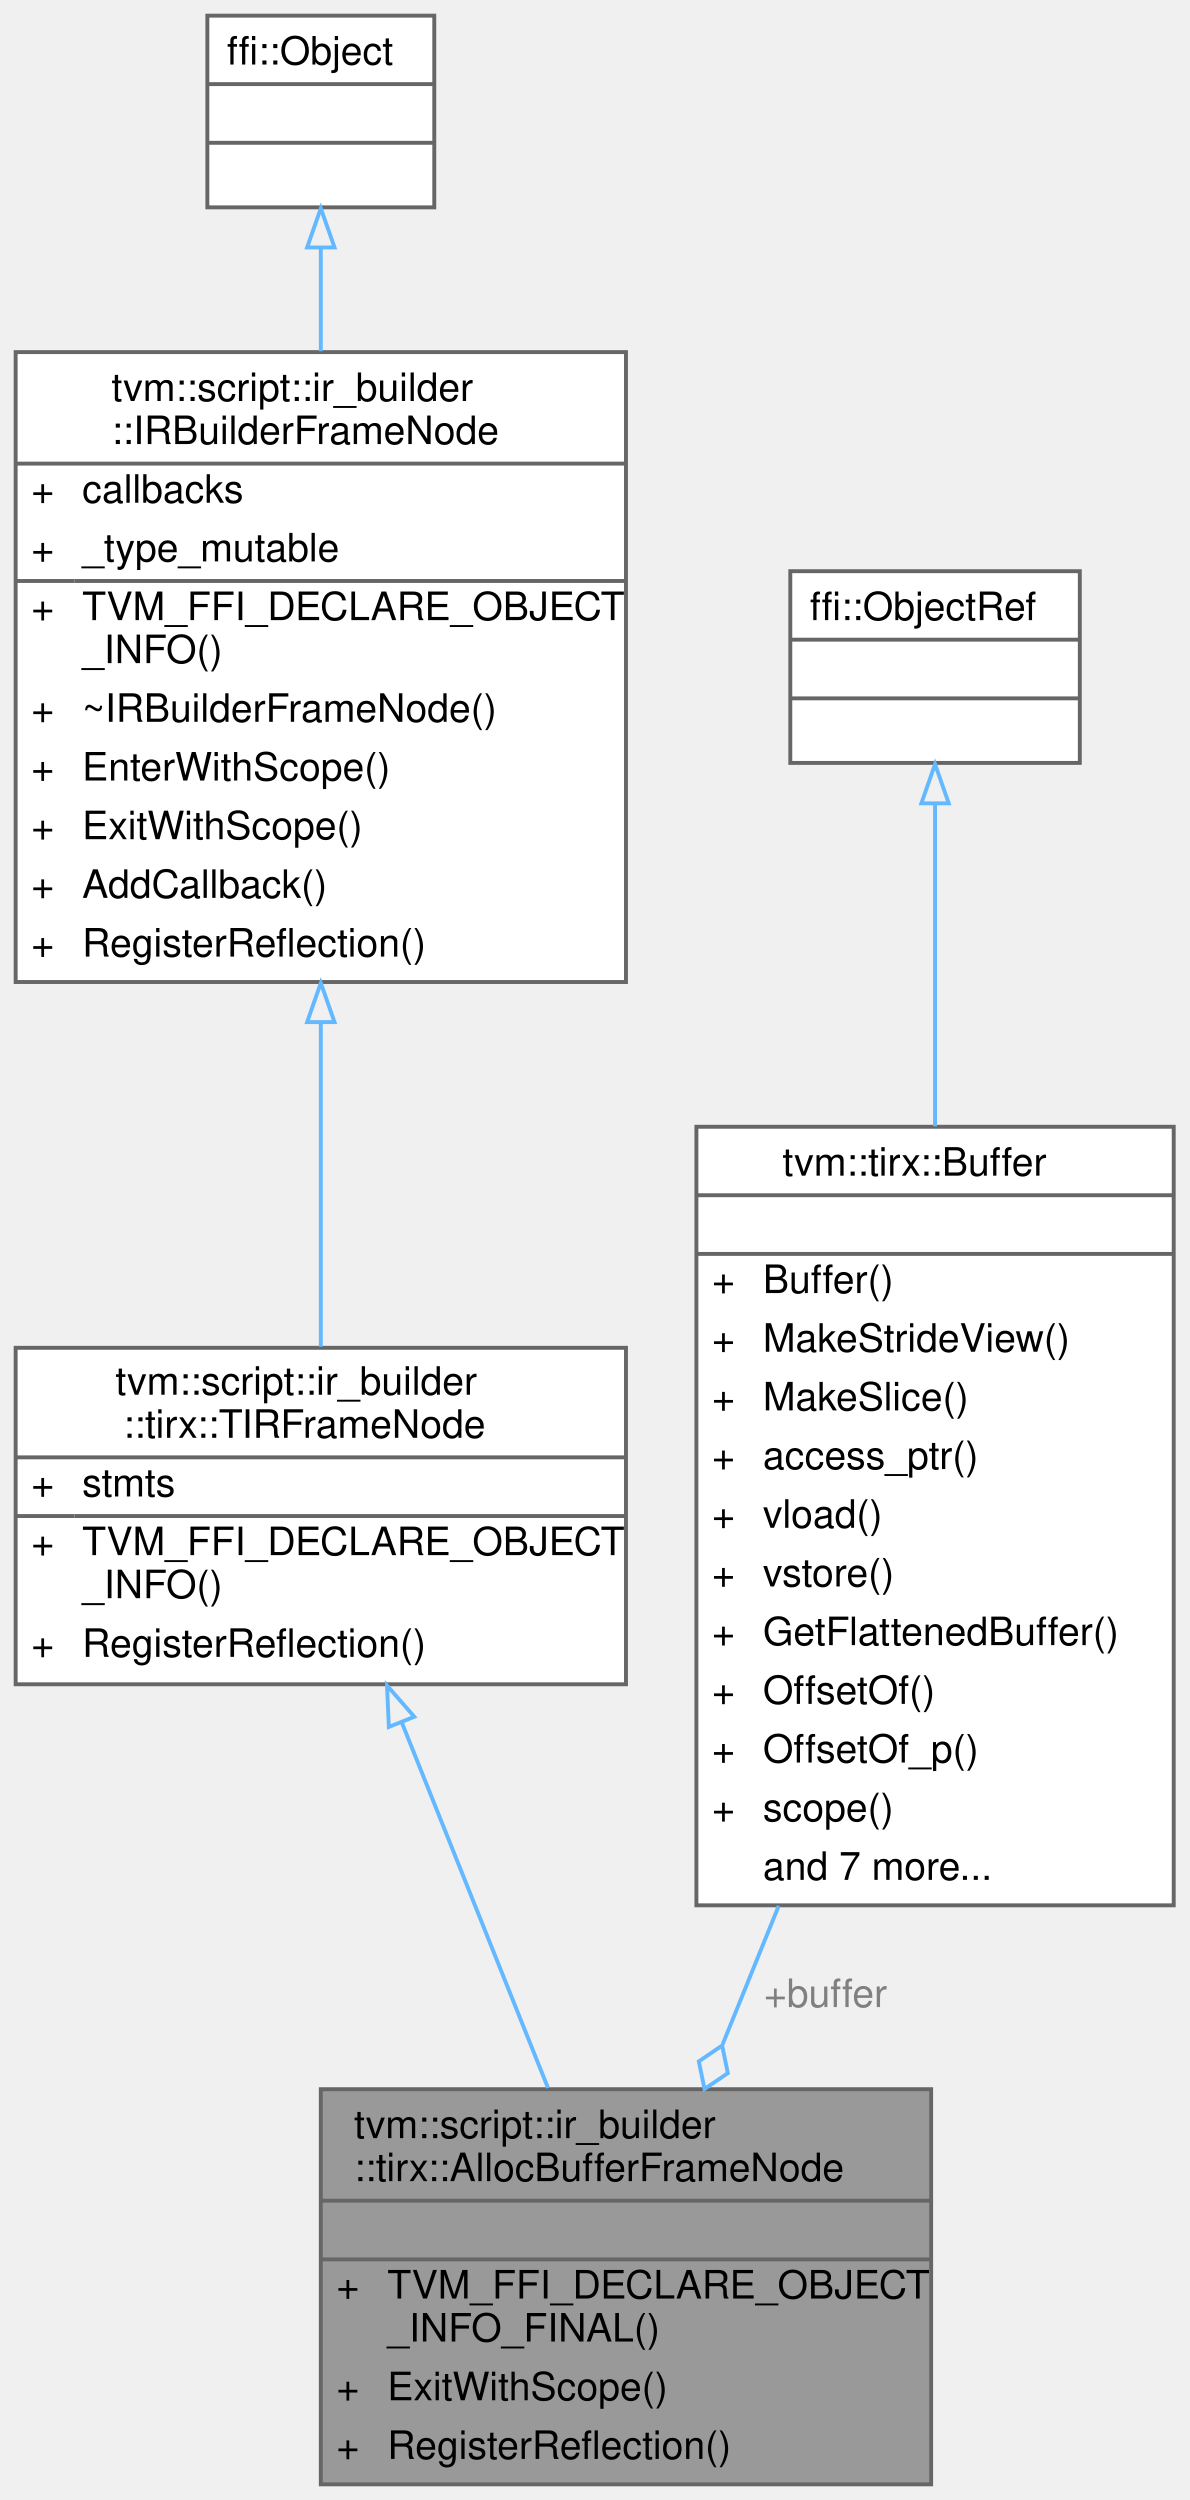
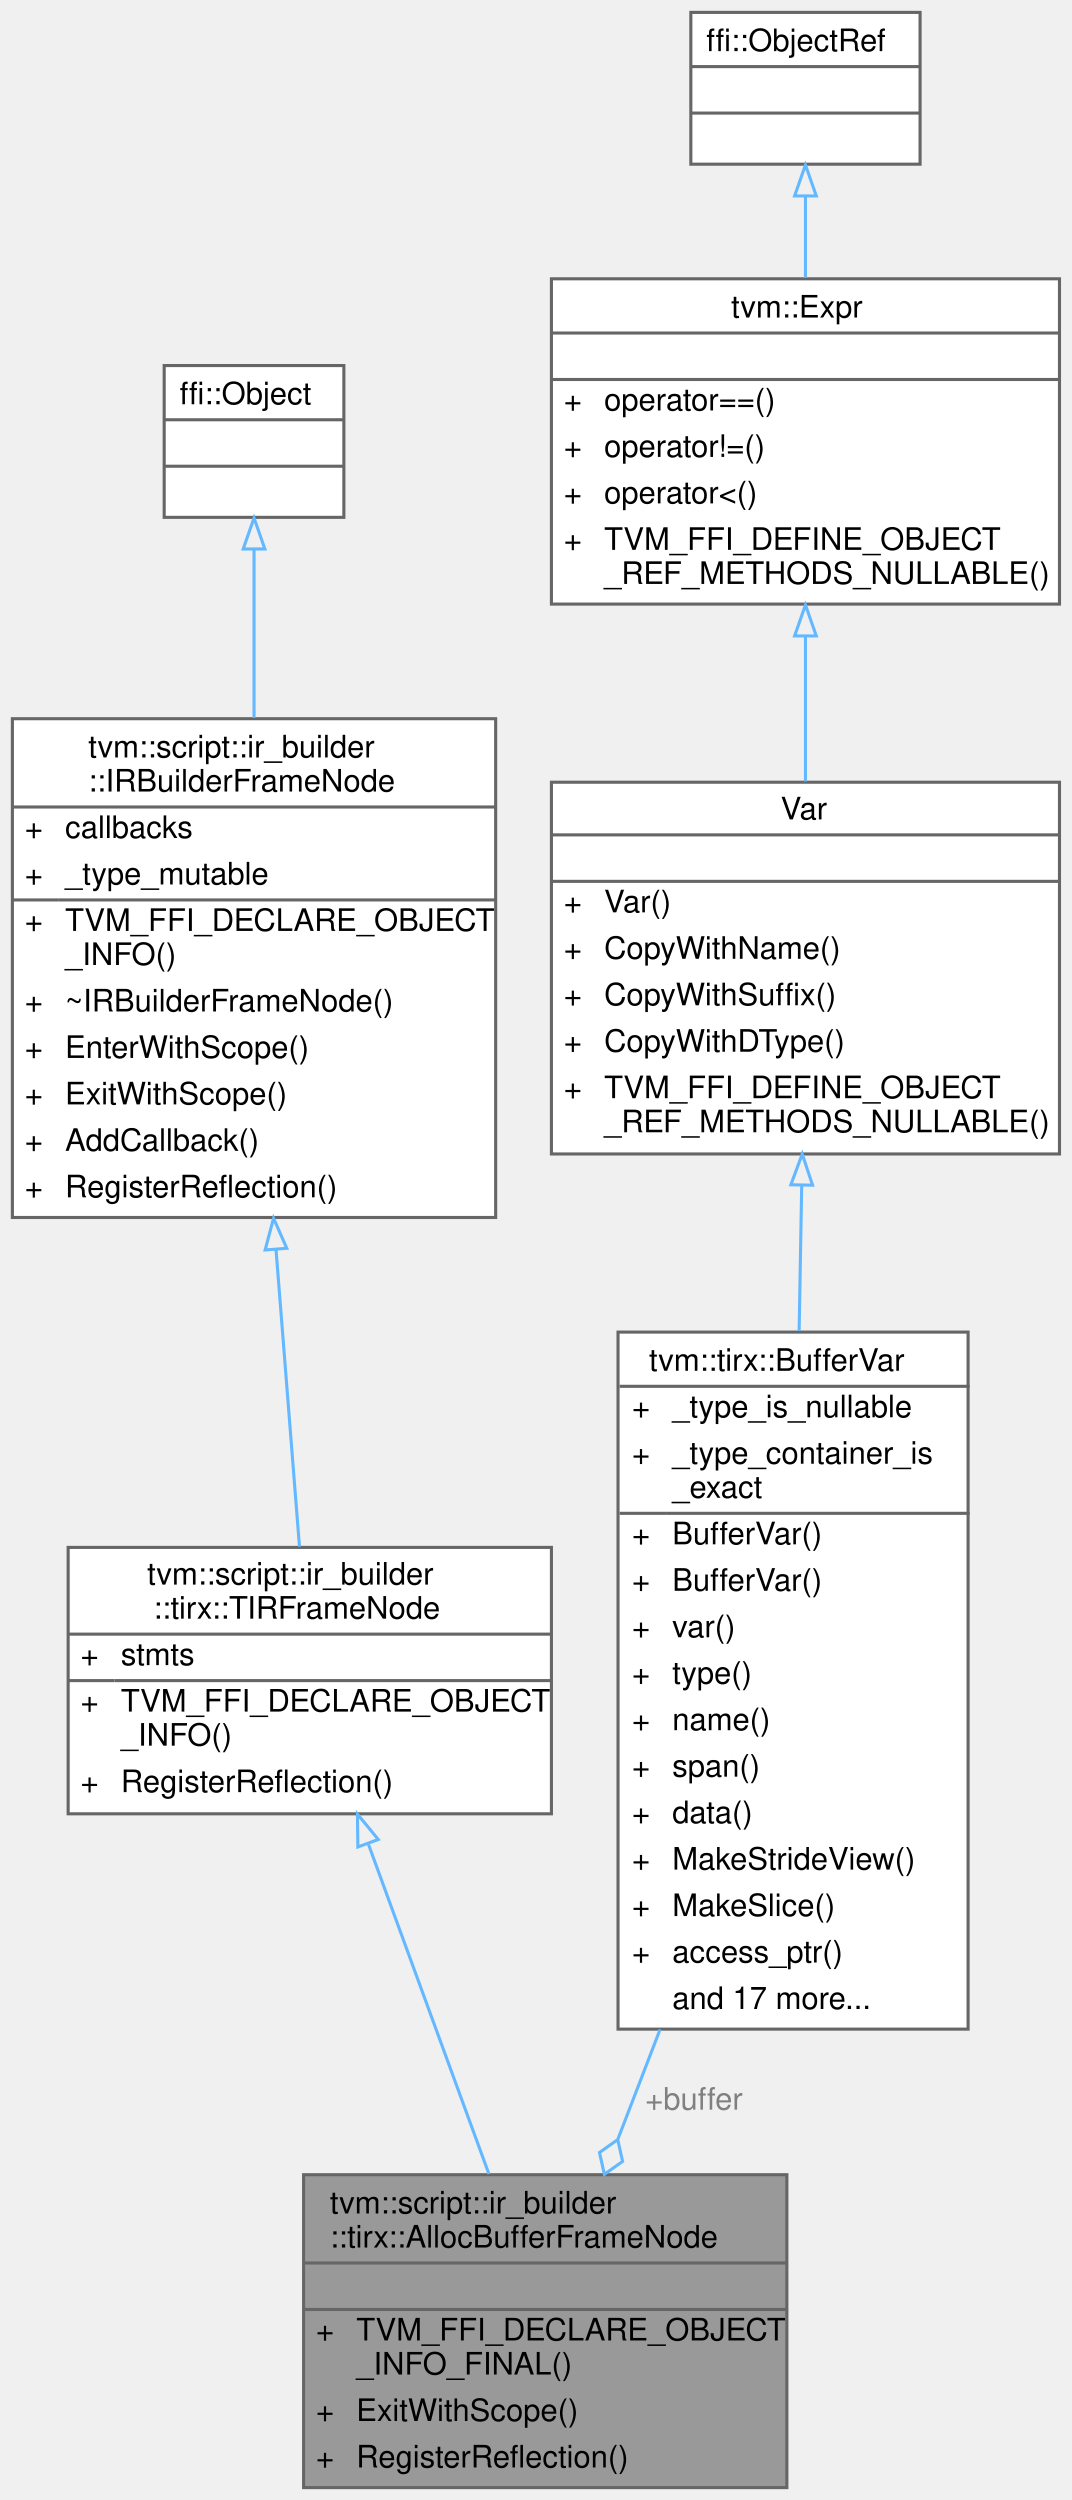
- <svg xmlns="http://www.w3.org/2000/svg" xmlns:xlink="http://www.w3.org/1999/xlink" width="304pt" height="639pt" viewBox="0.00 0.00 304.00 639.00">
-   <g id="graph0" class="graph" transform="scale(1 1) rotate(0) translate(4 635)">
+ <svg xmlns="http://www.w3.org/2000/svg" xmlns:xlink="http://www.w3.org/1999/xlink" width="346pt" height="807pt" viewBox="0.00 0.00 346.00 807.00">
+   <g id="graph0" class="graph" transform="scale(1 1) rotate(0) translate(4 803)">
    <g id="Node000001" class="node">
      <g id="a_Node000001">
        <a xlink:title=" ">
-           <polygon fill="#999999" stroke="transparent" points="234,-101 78,-101 78,0 234,0 234,-101" />
-           <text text-anchor="start" x="86.5" y="-88.5" font-family="Helvetica,sans-Serif" font-size="10.00">tvm::script::ir_builder</text>
-           <text text-anchor="start" x="86.5" y="-77.5" font-family="Helvetica,sans-Serif" font-size="10.00">::tirx::AllocBufferFrameNode</text>
-           <text text-anchor="start" x="154" y="-62.5" font-family="Helvetica,sans-Serif" font-size="10.00"> </text>
-           <text text-anchor="start" x="82" y="-47.5" font-family="Helvetica,sans-Serif" font-size="10.00">+</text>
-           <text text-anchor="start" x="95" y="-47.5" font-family="Helvetica,sans-Serif" font-size="10.00">TVM_FFI_DECLARE_OBJECT</text>
-           <text text-anchor="start" x="95" y="-36.5" font-family="Helvetica,sans-Serif" font-size="10.00">_INFO_FINAL()</text>
-           <text text-anchor="start" x="82" y="-21.5" font-family="Helvetica,sans-Serif" font-size="10.00">+</text>
-           <text text-anchor="start" x="95" y="-21.5" font-family="Helvetica,sans-Serif" font-size="10.00">ExitWithScope()</text>
-           <text text-anchor="start" x="82" y="-6.5" font-family="Helvetica,sans-Serif" font-size="10.00">+</text>
-           <text text-anchor="start" x="95" y="-6.5" font-family="Helvetica,sans-Serif" font-size="10.00">RegisterReflection()</text>
-           <polygon fill="#666666" stroke="#666666" points="78,-72.5 78,-72.5 234,-72.5 234,-72.5 78,-72.5" />
-           <polygon fill="#666666" stroke="#666666" points="78,-57.5 78,-57.5 234,-57.5 234,-57.5 78,-57.5" />
-           <polygon fill="none" stroke="#666666" points="78,0 78,-101 234,-101 234,0 78,0" />
+           <polygon fill="#999999" stroke="transparent" points="250,-101 94,-101 94,0 250,0 250,-101" />
+           <text text-anchor="start" x="102.5" y="-88.5" font-family="Helvetica,sans-Serif" font-size="10.00">tvm::script::ir_builder</text>
+           <text text-anchor="start" x="102.5" y="-77.5" font-family="Helvetica,sans-Serif" font-size="10.00">::tirx::AllocBufferFrameNode</text>
+           <text text-anchor="start" x="170" y="-62.5" font-family="Helvetica,sans-Serif" font-size="10.00"> </text>
+           <text text-anchor="start" x="98" y="-47.5" font-family="Helvetica,sans-Serif" font-size="10.00">+</text>
+           <text text-anchor="start" x="111" y="-47.5" font-family="Helvetica,sans-Serif" font-size="10.00">TVM_FFI_DECLARE_OBJECT</text>
+           <text text-anchor="start" x="111" y="-36.5" font-family="Helvetica,sans-Serif" font-size="10.00">_INFO_FINAL()</text>
+           <text text-anchor="start" x="98" y="-21.5" font-family="Helvetica,sans-Serif" font-size="10.00">+</text>
+           <text text-anchor="start" x="111" y="-21.5" font-family="Helvetica,sans-Serif" font-size="10.00">ExitWithScope()</text>
+           <text text-anchor="start" x="98" y="-6.5" font-family="Helvetica,sans-Serif" font-size="10.00">+</text>
+           <text text-anchor="start" x="111" y="-6.5" font-family="Helvetica,sans-Serif" font-size="10.00">RegisterReflection()</text>
+           <polygon fill="#666666" stroke="#666666" points="94,-72.5 94,-72.5 250,-72.5 250,-72.5 94,-72.5" />
+           <polygon fill="#666666" stroke="#666666" points="94,-57.5 94,-57.5 250,-57.5 250,-57.5 94,-57.5" />
+           <polygon fill="none" stroke="#666666" points="94,0 94,-101 250,-101 250,0 94,0" />
        </a>
      </g>
    </g>
    <g id="Node000002" class="node">
      <g id="a_Node000002">
        <a xlink:href="classtvm_1_1script_1_1ir__builder_1_1tirx_1_1TIRFrameNode.html" target="_top" xlink:title="A base frame that represents the TIR fame with body of statements.">
-           <polygon fill="white" stroke="transparent" points="156,-290.5 0,-290.5 0,-204.5 156,-204.5 156,-290.5" />
-           <text text-anchor="start" x="25.5" y="-278.5" font-family="Helvetica,sans-Serif" font-size="10.00">tvm::script::ir_builder</text>
-           <text text-anchor="start" x="27.5" y="-267.5" font-family="Helvetica,sans-Serif" font-size="10.00">::tirx::TIRFrameNode</text>
-           <text text-anchor="start" x="4" y="-252.5" font-family="Helvetica,sans-Serif" font-size="10.00">+</text>
-           <text text-anchor="start" x="17" y="-252.5" font-family="Helvetica,sans-Serif" font-size="10.00">stmts</text>
-           <text text-anchor="start" x="4" y="-237.5" font-family="Helvetica,sans-Serif" font-size="10.00">+</text>
-           <text text-anchor="start" x="17" y="-237.5" font-family="Helvetica,sans-Serif" font-size="10.00">TVM_FFI_DECLARE_OBJECT</text>
-           <text text-anchor="start" x="17" y="-226.5" font-family="Helvetica,sans-Serif" font-size="10.00">_INFO()</text>
-           <text text-anchor="start" x="4" y="-211.5" font-family="Helvetica,sans-Serif" font-size="10.00">+</text>
-           <text text-anchor="start" x="17" y="-211.5" font-family="Helvetica,sans-Serif" font-size="10.00">RegisterReflection()</text>
-           <polygon fill="#666666" stroke="#666666" points="0,-262.5 0,-262.5 156,-262.5 156,-262.5 0,-262.5" />
-           <polygon fill="#666666" stroke="#666666" points="0,-247.5 0,-247.5 15,-247.5 15,-247.5 0,-247.5" />
-           <polygon fill="#666666" stroke="#666666" points="15,-247.5 15,-247.5 156,-247.5 156,-247.5 15,-247.5" />
-           <polygon fill="none" stroke="#666666" points="0,-204.5 0,-290.5 156,-290.5 156,-204.5 0,-204.5" />
+           <polygon fill="white" stroke="transparent" points="174,-303.5 18,-303.5 18,-217.5 174,-217.5 174,-303.5" />
+           <text text-anchor="start" x="43.5" y="-291.5" font-family="Helvetica,sans-Serif" font-size="10.00">tvm::script::ir_builder</text>
+           <text text-anchor="start" x="45.5" y="-280.5" font-family="Helvetica,sans-Serif" font-size="10.00">::tirx::TIRFrameNode</text>
+           <text text-anchor="start" x="22" y="-265.5" font-family="Helvetica,sans-Serif" font-size="10.00">+</text>
+           <text text-anchor="start" x="35" y="-265.5" font-family="Helvetica,sans-Serif" font-size="10.00">stmts</text>
+           <text text-anchor="start" x="22" y="-250.5" font-family="Helvetica,sans-Serif" font-size="10.00">+</text>
+           <text text-anchor="start" x="35" y="-250.5" font-family="Helvetica,sans-Serif" font-size="10.00">TVM_FFI_DECLARE_OBJECT</text>
+           <text text-anchor="start" x="35" y="-239.5" font-family="Helvetica,sans-Serif" font-size="10.00">_INFO()</text>
+           <text text-anchor="start" x="22" y="-224.5" font-family="Helvetica,sans-Serif" font-size="10.00">+</text>
+           <text text-anchor="start" x="35" y="-224.5" font-family="Helvetica,sans-Serif" font-size="10.00">RegisterReflection()</text>
+           <polygon fill="#666666" stroke="#666666" points="18,-275.5 18,-275.5 174,-275.5 174,-275.5 18,-275.5" />
+           <polygon fill="#666666" stroke="#666666" points="18,-260.5 18,-260.5 33,-260.5 33,-260.5 18,-260.5" />
+           <polygon fill="#666666" stroke="#666666" points="33,-260.5 33,-260.5 174,-260.5 174,-260.5 33,-260.5" />
+           <polygon fill="none" stroke="#666666" points="18,-217.5 18,-303.5 174,-303.5 174,-217.5 18,-217.5" />
        </a>
      </g>
    </g>
    <g id="edge1_Node000001_Node000002" class="edge">
      <g id="a_edge1_Node000001_Node000002">
        <a xlink:title=" ">
-           <path fill="none" stroke="#63b8ff" d="M98.73,-194.67C110.3,-165.75 124.64,-129.91 136.07,-101.32" />
-           <polygon fill="none" stroke="#63b8ff" points="95.39,-193.6 94.92,-204.19 101.89,-196.2 95.39,-193.6" />
+           <path fill="none" stroke="#63b8ff" d="M114.95,-207.62C126.85,-175.08 142.09,-133.35 153.83,-101.22" />
+           <polygon fill="none" stroke="#63b8ff" points="111.52,-206.81 111.38,-217.41 118.1,-209.22 111.52,-206.81" />
        </a>
      </g>
    </g>
    <g id="Node000003" class="node">
      <g id="a_Node000003">
        <a xlink:href="classtvm_1_1script_1_1ir__builder_1_1IRBuilderFrameNode.html" target="_top" xlink:title=" ">
-           <polygon fill="white" stroke="transparent" points="156,-545 0,-545 0,-384 156,-384 156,-545" />
-           <text text-anchor="start" x="24.5" y="-532.5" font-family="Helvetica,sans-Serif" font-size="10.00">tvm::script::ir_builder</text>
-           <text text-anchor="start" x="24.5" y="-521.5" font-family="Helvetica,sans-Serif" font-size="10.00">::IRBuilderFrameNode</text>
-           <text text-anchor="start" x="4" y="-506.5" font-family="Helvetica,sans-Serif" font-size="10.00">+</text>
-           <text text-anchor="start" x="17" y="-506.5" font-family="Helvetica,sans-Serif" font-size="10.00">callbacks</text>
-           <text text-anchor="start" x="4" y="-491.5" font-family="Helvetica,sans-Serif" font-size="10.00">+</text>
-           <text text-anchor="start" x="17" y="-491.5" font-family="Helvetica,sans-Serif" font-size="10.00">_type_mutable</text>
+           <polygon fill="white" stroke="transparent" points="156,-571 0,-571 0,-410 156,-410 156,-571" />
+           <text text-anchor="start" x="24.5" y="-558.5" font-family="Helvetica,sans-Serif" font-size="10.00">tvm::script::ir_builder</text>
+           <text text-anchor="start" x="24.5" y="-547.5" font-family="Helvetica,sans-Serif" font-size="10.00">::IRBuilderFrameNode</text>
+           <text text-anchor="start" x="4" y="-532.5" font-family="Helvetica,sans-Serif" font-size="10.00">+</text>
+           <text text-anchor="start" x="17" y="-532.5" font-family="Helvetica,sans-Serif" font-size="10.00">callbacks</text>
+           <text text-anchor="start" x="4" y="-517.5" font-family="Helvetica,sans-Serif" font-size="10.00">+</text>
+           <text text-anchor="start" x="17" y="-517.5" font-family="Helvetica,sans-Serif" font-size="10.00">_type_mutable</text>
+           <text text-anchor="start" x="4" y="-502.5" font-family="Helvetica,sans-Serif" font-size="10.00">+</text>
+           <text text-anchor="start" x="17" y="-502.5" font-family="Helvetica,sans-Serif" font-size="10.00">TVM_FFI_DECLARE_OBJECT</text>
+           <text text-anchor="start" x="17" y="-491.5" font-family="Helvetica,sans-Serif" font-size="10.00">_INFO()</text>
          <text text-anchor="start" x="4" y="-476.5" font-family="Helvetica,sans-Serif" font-size="10.00">+</text>
-           <text text-anchor="start" x="17" y="-476.5" font-family="Helvetica,sans-Serif" font-size="10.00">TVM_FFI_DECLARE_OBJECT</text>
-           <text text-anchor="start" x="17" y="-465.5" font-family="Helvetica,sans-Serif" font-size="10.00">_INFO()</text>
-           <text text-anchor="start" x="4" y="-450.5" font-family="Helvetica,sans-Serif" font-size="10.00">+</text>
-           <text text-anchor="start" x="17" y="-450.5" font-family="Helvetica,sans-Serif" font-size="10.00">~IRBuilderFrameNode()</text>
-           <text text-anchor="start" x="4" y="-435.5" font-family="Helvetica,sans-Serif" font-size="10.00">+</text>
-           <text text-anchor="start" x="17" y="-435.5" font-family="Helvetica,sans-Serif" font-size="10.00">EnterWithScope()</text>
-           <text text-anchor="start" x="4" y="-420.5" font-family="Helvetica,sans-Serif" font-size="10.00">+</text>
-           <text text-anchor="start" x="17" y="-420.5" font-family="Helvetica,sans-Serif" font-size="10.00">ExitWithScope()</text>
-           <text text-anchor="start" x="4" y="-405.5" font-family="Helvetica,sans-Serif" font-size="10.00">+</text>
-           <text text-anchor="start" x="17" y="-405.5" font-family="Helvetica,sans-Serif" font-size="10.00">AddCallback()</text>
-           <text text-anchor="start" x="4" y="-390.5" font-family="Helvetica,sans-Serif" font-size="10.00">+</text>
-           <text text-anchor="start" x="17" y="-390.5" font-family="Helvetica,sans-Serif" font-size="10.00">RegisterReflection()</text>
-           <polygon fill="#666666" stroke="#666666" points="0,-516.5 0,-516.5 156,-516.5 156,-516.5 0,-516.5" />
-           <polygon fill="#666666" stroke="#666666" points="0,-486.5 0,-486.5 15,-486.5 15,-486.5 0,-486.5" />
-           <polygon fill="#666666" stroke="#666666" points="15,-486.5 15,-486.5 156,-486.5 156,-486.5 15,-486.5" />
-           <polygon fill="none" stroke="#666666" points="0,-384 0,-545 156,-545 156,-384 0,-384" />
+           <text text-anchor="start" x="17" y="-476.5" font-family="Helvetica,sans-Serif" font-size="10.00">~IRBuilderFrameNode()</text>
+           <text text-anchor="start" x="4" y="-461.5" font-family="Helvetica,sans-Serif" font-size="10.00">+</text>
+           <text text-anchor="start" x="17" y="-461.5" font-family="Helvetica,sans-Serif" font-size="10.00">EnterWithScope()</text>
+           <text text-anchor="start" x="4" y="-446.5" font-family="Helvetica,sans-Serif" font-size="10.00">+</text>
+           <text text-anchor="start" x="17" y="-446.5" font-family="Helvetica,sans-Serif" font-size="10.00">ExitWithScope()</text>
+           <text text-anchor="start" x="4" y="-431.5" font-family="Helvetica,sans-Serif" font-size="10.00">+</text>
+           <text text-anchor="start" x="17" y="-431.5" font-family="Helvetica,sans-Serif" font-size="10.00">AddCallback()</text>
+           <text text-anchor="start" x="4" y="-416.5" font-family="Helvetica,sans-Serif" font-size="10.00">+</text>
+           <text text-anchor="start" x="17" y="-416.5" font-family="Helvetica,sans-Serif" font-size="10.00">RegisterReflection()</text>
+           <polygon fill="#666666" stroke="#666666" points="0,-542.5 0,-542.5 156,-542.5 156,-542.5 0,-542.5" />
+           <polygon fill="#666666" stroke="#666666" points="0,-512.5 0,-512.5 15,-512.5 15,-512.5 0,-512.5" />
+           <polygon fill="#666666" stroke="#666666" points="15,-512.5 15,-512.5 156,-512.5 156,-512.5 15,-512.5" />
+           <polygon fill="none" stroke="#666666" points="0,-410 0,-571 156,-571 156,-410 0,-410" />
        </a>
      </g>
    </g>
    <g id="edge2_Node000002_Node000003" class="edge">
      <g id="a_edge2_Node000002_Node000003">
        <a xlink:title=" ">
-           <path fill="none" stroke="#63b8ff" d="M78,-373.66C78,-344.92 78,-314.43 78,-290.75" />
-           <polygon fill="none" stroke="#63b8ff" points="74.5,-373.75 78,-383.75 81.5,-373.75 74.5,-373.75" />
+           <path fill="none" stroke="#63b8ff" d="M85.1,-399.6C87.71,-366.53 90.54,-330.63 92.67,-303.73" />
+           <polygon fill="none" stroke="#63b8ff" points="81.59,-399.51 84.3,-409.76 88.57,-400.06 81.59,-399.51" />
        </a>
      </g>
    </g>
    <g id="Node000004" class="node">
      <g id="a_Node000004">
        <a xlink:title=" ">
-           <polygon fill="white" stroke="transparent" points="107,-631 49,-631 49,-582 107,-582 107,-631" />
-           <text text-anchor="start" x="54" y="-618.5" font-family="Helvetica,sans-Serif" font-size="10.00">ffi::Object</text>
-           <text text-anchor="start" x="76" y="-603.5" font-family="Helvetica,sans-Serif" font-size="10.00"> </text>
-           <text text-anchor="start" x="76" y="-588.5" font-family="Helvetica,sans-Serif" font-size="10.00"> </text>
-           <polygon fill="#666666" stroke="#666666" points="49,-613.5 49,-613.5 107,-613.5 107,-613.5 49,-613.5" />
-           <polygon fill="#666666" stroke="#666666" points="49,-598.5 49,-598.5 107,-598.5 107,-598.5 49,-598.5" />
-           <polygon fill="none" stroke="#666666" points="49,-582 49,-631 107,-631 107,-582 49,-582" />
+           <polygon fill="white" stroke="transparent" points="107,-685 49,-685 49,-636 107,-636 107,-685" />
+           <text text-anchor="start" x="54" y="-672.5" font-family="Helvetica,sans-Serif" font-size="10.00">ffi::Object</text>
+           <text text-anchor="start" x="76" y="-657.5" font-family="Helvetica,sans-Serif" font-size="10.00"> </text>
+           <text text-anchor="start" x="76" y="-642.5" font-family="Helvetica,sans-Serif" font-size="10.00"> </text>
+           <polygon fill="#666666" stroke="#666666" points="49,-667.5 49,-667.5 107,-667.5 107,-667.5 49,-667.5" />
+           <polygon fill="#666666" stroke="#666666" points="49,-652.5 49,-652.5 107,-652.5 107,-652.5 49,-652.5" />
+           <polygon fill="none" stroke="#666666" points="49,-636 49,-685 107,-685 107,-636 49,-636" />
        </a>
      </g>
    </g>
    <g id="edge3_Node000003_Node000004" class="edge">
      <g id="a_edge3_Node000003_Node000004">
        <a xlink:title=" ">
-           <path fill="none" stroke="#63b8ff" d="M78,-571.64C78,-563.51 78,-554.49 78,-545.24" />
-           <polygon fill="none" stroke="#63b8ff" points="74.5,-571.75 78,-581.75 81.5,-571.75 74.5,-571.75" />
+           <path fill="none" stroke="#63b8ff" d="M78,-625.54C78,-609.81 78,-590.4 78,-571.28" />
+           <polygon fill="none" stroke="#63b8ff" points="74.5,-625.79 78,-635.79 81.5,-625.79 74.5,-625.79" />
        </a>
      </g>
    </g>
    <g id="Node000005" class="node">
      <g id="a_Node000005">
-         <a xlink:href="classtvm_1_1tirx_1_1Buffer.html" target="_top" xlink:title="Buffer is a symbolic n-darray structure. It is a composition of primitive symbolic types,...">
-           <polygon fill="white" stroke="transparent" points="296,-347 174,-347 174,-148 296,-148 296,-347" />
-           <text text-anchor="start" x="196" y="-334.5" font-family="Helvetica,sans-Serif" font-size="10.00">tvm::tirx::Buffer</text>
-           <text text-anchor="start" x="233" y="-319.5" font-family="Helvetica,sans-Serif" font-size="10.00"> </text>
-           <text text-anchor="start" x="178" y="-304.5" font-family="Helvetica,sans-Serif" font-size="10.00">+</text>
-           <text text-anchor="start" x="191" y="-304.5" font-family="Helvetica,sans-Serif" font-size="10.00">Buffer()</text>
-           <text text-anchor="start" x="178" y="-289.5" font-family="Helvetica,sans-Serif" font-size="10.00">+</text>
-           <text text-anchor="start" x="191" y="-289.5" font-family="Helvetica,sans-Serif" font-size="10.00">MakeStrideView()</text>
-           <text text-anchor="start" x="178" y="-274.5" font-family="Helvetica,sans-Serif" font-size="10.00">+</text>
-           <text text-anchor="start" x="191" y="-274.5" font-family="Helvetica,sans-Serif" font-size="10.00">MakeSlice()</text>
-           <text text-anchor="start" x="178" y="-259.5" font-family="Helvetica,sans-Serif" font-size="10.00">+</text>
-           <text text-anchor="start" x="191" y="-259.5" font-family="Helvetica,sans-Serif" font-size="10.00">access_ptr()</text>
-           <text text-anchor="start" x="178" y="-244.5" font-family="Helvetica,sans-Serif" font-size="10.00">+</text>
-           <text text-anchor="start" x="191" y="-244.5" font-family="Helvetica,sans-Serif" font-size="10.00">vload()</text>
-           <text text-anchor="start" x="178" y="-229.5" font-family="Helvetica,sans-Serif" font-size="10.00">+</text>
-           <text text-anchor="start" x="191" y="-229.5" font-family="Helvetica,sans-Serif" font-size="10.00">vstore()</text>
-           <text text-anchor="start" x="178" y="-214.5" font-family="Helvetica,sans-Serif" font-size="10.00">+</text>
-           <text text-anchor="start" x="191" y="-214.5" font-family="Helvetica,sans-Serif" font-size="10.00">GetFlattenedBuffer()</text>
-           <text text-anchor="start" x="178" y="-199.5" font-family="Helvetica,sans-Serif" font-size="10.00">+</text>
-           <text text-anchor="start" x="191" y="-199.5" font-family="Helvetica,sans-Serif" font-size="10.00">OffsetOf()</text>
-           <text text-anchor="start" x="178" y="-184.5" font-family="Helvetica,sans-Serif" font-size="10.00">+</text>
-           <text text-anchor="start" x="191" y="-184.5" font-family="Helvetica,sans-Serif" font-size="10.00">OffsetOf_p()</text>
-           <text text-anchor="start" x="178" y="-169.5" font-family="Helvetica,sans-Serif" font-size="10.00">+</text>
-           <text text-anchor="start" x="191" y="-169.5" font-family="Helvetica,sans-Serif" font-size="10.00">scope()</text>
-           <text text-anchor="start" x="191" y="-154.5" font-family="Helvetica,sans-Serif" font-size="10.00">and 7 more...</text>
-           <polygon fill="#666666" stroke="#666666" points="174,-329.5 174,-329.5 296,-329.5 296,-329.5 174,-329.5" />
-           <polygon fill="#666666" stroke="#666666" points="174,-314.5 174,-314.5 296,-314.5 296,-314.5 174,-314.5" />
-           <polygon fill="none" stroke="#666666" points="174,-148 174,-347 296,-347 296,-148 174,-148" />
+         <a xlink:href="classtvm_1_1tirx_1_1BufferVar.html" target="_top" xlink:title="Checked zero-state view over an ordinary VarNode with BufferType.">
+           <polygon fill="white" stroke="transparent" points="308.5,-373 195.5,-373 195.5,-148 308.5,-148 308.5,-373" />
+           <text text-anchor="start" x="205.5" y="-360.5" font-family="Helvetica,sans-Serif" font-size="10.00">tvm::tirx::BufferVar</text>
+           <text text-anchor="start" x="200" y="-345.5" font-family="Helvetica,sans-Serif" font-size="10.00">+</text>
+           <text text-anchor="start" x="213" y="-345.5" font-family="Helvetica,sans-Serif" font-size="10.00">_type_is_nullable</text>
+           <text text-anchor="start" x="200" y="-330.5" font-family="Helvetica,sans-Serif" font-size="10.00">+</text>
+           <text text-anchor="start" x="213" y="-330.5" font-family="Helvetica,sans-Serif" font-size="10.00">_type_container_is</text>
+           <text text-anchor="start" x="213" y="-319.5" font-family="Helvetica,sans-Serif" font-size="10.00">_exact</text>
+           <text text-anchor="start" x="200" y="-304.5" font-family="Helvetica,sans-Serif" font-size="10.00">+</text>
+           <text text-anchor="start" x="213" y="-304.5" font-family="Helvetica,sans-Serif" font-size="10.00">BufferVar()</text>
+           <text text-anchor="start" x="200" y="-289.5" font-family="Helvetica,sans-Serif" font-size="10.00">+</text>
+           <text text-anchor="start" x="213" y="-289.5" font-family="Helvetica,sans-Serif" font-size="10.00">BufferVar()</text>
+           <text text-anchor="start" x="200" y="-274.5" font-family="Helvetica,sans-Serif" font-size="10.00">+</text>
+           <text text-anchor="start" x="213" y="-274.5" font-family="Helvetica,sans-Serif" font-size="10.00">var()</text>
+           <text text-anchor="start" x="200" y="-259.5" font-family="Helvetica,sans-Serif" font-size="10.00">+</text>
+           <text text-anchor="start" x="213" y="-259.5" font-family="Helvetica,sans-Serif" font-size="10.00">type()</text>
+           <text text-anchor="start" x="200" y="-244.5" font-family="Helvetica,sans-Serif" font-size="10.00">+</text>
+           <text text-anchor="start" x="213" y="-244.5" font-family="Helvetica,sans-Serif" font-size="10.00">name()</text>
+           <text text-anchor="start" x="200" y="-229.5" font-family="Helvetica,sans-Serif" font-size="10.00">+</text>
+           <text text-anchor="start" x="213" y="-229.5" font-family="Helvetica,sans-Serif" font-size="10.00">span()</text>
+           <text text-anchor="start" x="200" y="-214.5" font-family="Helvetica,sans-Serif" font-size="10.00">+</text>
+           <text text-anchor="start" x="213" y="-214.5" font-family="Helvetica,sans-Serif" font-size="10.00">data()</text>
+           <text text-anchor="start" x="200" y="-199.5" font-family="Helvetica,sans-Serif" font-size="10.00">+</text>
+           <text text-anchor="start" x="213" y="-199.5" font-family="Helvetica,sans-Serif" font-size="10.00">MakeStrideView()</text>
+           <text text-anchor="start" x="200" y="-184.5" font-family="Helvetica,sans-Serif" font-size="10.00">+</text>
+           <text text-anchor="start" x="213" y="-184.5" font-family="Helvetica,sans-Serif" font-size="10.00">MakeSlice()</text>
+           <text text-anchor="start" x="200" y="-169.5" font-family="Helvetica,sans-Serif" font-size="10.00">+</text>
+           <text text-anchor="start" x="213" y="-169.5" font-family="Helvetica,sans-Serif" font-size="10.00">access_ptr()</text>
+           <text text-anchor="start" x="213" y="-154.5" font-family="Helvetica,sans-Serif" font-size="10.00">and 17 more...</text>
+           <polygon fill="#666666" stroke="#666666" points="196,-355.5 196,-355.5 309,-355.5 309,-355.5 196,-355.5" />
+           <polygon fill="#666666" stroke="#666666" points="196,-314.5 196,-314.5 211,-314.5 211,-314.5 196,-314.5" />
+           <polygon fill="#666666" stroke="#666666" points="211,-314.5 211,-314.5 309,-314.5 309,-314.5 211,-314.5" />
+           <polygon fill="none" stroke="#666666" points="195.5,-148 195.5,-373 308.5,-373 308.5,-148 195.5,-148" />
        </a>
      </g>
    </g>
    <g id="edge4_Node000001_Node000005" class="edge">
      <g id="a_edge4_Node000001_Node000005">
        <a xlink:title=" ">
-           <path fill="none" stroke="#63b8ff" d="M195.04,-147.86C190.15,-135.8 185.28,-123.76 180.71,-112.49" />
-           <polygon fill="none" stroke="#63b8ff" points="180.58,-112.17 174.62,-108.11 176.07,-101.05 182.03,-105.1 180.58,-112.17" />
-         </a>
-       </g>
-       <text text-anchor="middle" x="207" y="-122" font-family="Helvetica,sans-Serif" font-size="10.00" fill="grey"> +buffer</text>
+           <path fill="none" stroke="#63b8ff" d="M209.07,-147.89C204.4,-135.73 199.77,-123.71 195.46,-112.5" />
+           <polygon fill="none" stroke="#63b8ff" points="195.4,-112.34 189.51,-108.17 191.09,-101.14 196.98,-105.3 195.4,-112.34" />
+         </a>
+       </g>
+       <text text-anchor="middle" x="220" y="-122" font-family="Helvetica,sans-Serif" font-size="10.00" fill="grey"> +buffer</text>
    </g>
    <g id="Node000006" class="node">
      <g id="a_Node000006">
-         <a xlink:title=" ">
-           <polygon fill="white" stroke="transparent" points="272,-489 198,-489 198,-440 272,-440 272,-489" />
-           <text text-anchor="start" x="203" y="-476.5" font-family="Helvetica,sans-Serif" font-size="10.00">ffi::ObjectRef</text>
-           <text text-anchor="start" x="233" y="-461.5" font-family="Helvetica,sans-Serif" font-size="10.00"> </text>
-           <text text-anchor="start" x="233" y="-446.5" font-family="Helvetica,sans-Serif" font-size="10.00"> </text>
-           <polygon fill="#666666" stroke="#666666" points="198,-471.5 198,-471.5 272,-471.5 272,-471.5 198,-471.5" />
-           <polygon fill="#666666" stroke="#666666" points="198,-456.5 198,-456.5 272,-456.5 272,-456.5 198,-456.5" />
-           <polygon fill="none" stroke="#666666" points="198,-440 198,-489 272,-489 272,-440 198,-440" />
+         <a xlink:href="classtvm_1_1Var.html" target="_top" xlink:title="Managed reference to VarNode.">
+           <polygon fill="white" stroke="transparent" points="338,-550.5 174,-550.5 174,-430.5 338,-430.5 338,-550.5" />
+           <text text-anchor="start" x="248" y="-538.5" font-family="Helvetica,sans-Serif" font-size="10.00">Var</text>
+           <text text-anchor="start" x="254" y="-523.5" font-family="Helvetica,sans-Serif" font-size="10.00"> </text>
+           <text text-anchor="start" x="178" y="-508.5" font-family="Helvetica,sans-Serif" font-size="10.00">+</text>
+           <text text-anchor="start" x="191" y="-508.5" font-family="Helvetica,sans-Serif" font-size="10.00">Var()</text>
+           <text text-anchor="start" x="178" y="-493.5" font-family="Helvetica,sans-Serif" font-size="10.00">+</text>
+           <text text-anchor="start" x="191" y="-493.5" font-family="Helvetica,sans-Serif" font-size="10.00">CopyWithName()</text>
+           <text text-anchor="start" x="178" y="-478.5" font-family="Helvetica,sans-Serif" font-size="10.00">+</text>
+           <text text-anchor="start" x="191" y="-478.5" font-family="Helvetica,sans-Serif" font-size="10.00">CopyWithSuffix()</text>
+           <text text-anchor="start" x="178" y="-463.5" font-family="Helvetica,sans-Serif" font-size="10.00">+</text>
+           <text text-anchor="start" x="191" y="-463.5" font-family="Helvetica,sans-Serif" font-size="10.00">CopyWithDType()</text>
+           <text text-anchor="start" x="178" y="-448.5" font-family="Helvetica,sans-Serif" font-size="10.00">+</text>
+           <text text-anchor="start" x="191" y="-448.5" font-family="Helvetica,sans-Serif" font-size="10.00">TVM_FFI_DEFINE_OBJECT</text>
+           <text text-anchor="start" x="191" y="-437.5" font-family="Helvetica,sans-Serif" font-size="10.00">_REF_METHODS_NULLABLE()</text>
+           <polygon fill="#666666" stroke="#666666" points="174,-533.5 174,-533.5 338,-533.5 338,-533.5 174,-533.5" />
+           <polygon fill="#666666" stroke="#666666" points="174,-518.5 174,-518.5 338,-518.5 338,-518.5 174,-518.5" />
+           <polygon fill="none" stroke="#666666" points="174,-430.5 174,-550.5 338,-550.5 338,-430.5 174,-430.5" />
        </a>
      </g>
    </g>
    <g id="edge5_Node000005_Node000006" class="edge">
      <g id="a_edge5_Node000005_Node000006">
        <a xlink:title=" ">
-           <path fill="none" stroke="#63b8ff" d="M235,-429.39C235,-407.06 235,-376.63 235,-347.1" />
-           <polygon fill="none" stroke="#63b8ff" points="231.5,-429.67 235,-439.67 238.5,-429.67 231.5,-429.67" />
+           <path fill="none" stroke="#63b8ff" d="M254.79,-420.39C254.53,-405.5 254.24,-389.4 253.96,-373.36" />
+           <polygon fill="none" stroke="#63b8ff" points="251.29,-420.55 254.96,-430.49 258.29,-420.43 251.29,-420.55" />
+         </a>
+       </g>
+     </g>
+     <g id="Node000007" class="node">
+       <g id="a_Node000007">
+         <a xlink:href="classtvm_1_1Expr.html" target="_top" xlink:title="Managed reference to ExprNode.">
+           <polygon fill="white" stroke="transparent" points="338,-713 174,-713 174,-608 338,-608 338,-713" />
+           <text text-anchor="start" x="232" y="-700.5" font-family="Helvetica,sans-Serif" font-size="10.00">tvm::Expr</text>
+           <text text-anchor="start" x="254" y="-685.5" font-family="Helvetica,sans-Serif" font-size="10.00"> </text>
+           <text text-anchor="start" x="178" y="-670.5" font-family="Helvetica,sans-Serif" font-size="10.00">+</text>
+           <text text-anchor="start" x="191" y="-670.5" font-family="Helvetica,sans-Serif" font-size="10.00">operator==()</text>
+           <text text-anchor="start" x="178" y="-655.5" font-family="Helvetica,sans-Serif" font-size="10.00">+</text>
+           <text text-anchor="start" x="191" y="-655.5" font-family="Helvetica,sans-Serif" font-size="10.00">operator!=()</text>
+           <text text-anchor="start" x="178" y="-640.5" font-family="Helvetica,sans-Serif" font-size="10.00">+</text>
+           <text text-anchor="start" x="191" y="-640.5" font-family="Helvetica,sans-Serif" font-size="10.00">operator&lt;()</text>
+           <text text-anchor="start" x="178" y="-625.5" font-family="Helvetica,sans-Serif" font-size="10.00">+</text>
+           <text text-anchor="start" x="191" y="-625.5" font-family="Helvetica,sans-Serif" font-size="10.00">TVM_FFI_DEFINE_OBJECT</text>
+           <text text-anchor="start" x="191" y="-614.5" font-family="Helvetica,sans-Serif" font-size="10.00">_REF_METHODS_NULLABLE()</text>
+           <polygon fill="#666666" stroke="#666666" points="174,-695.5 174,-695.5 338,-695.5 338,-695.5 174,-695.5" />
+           <polygon fill="#666666" stroke="#666666" points="174,-680.5 174,-680.5 338,-680.5 338,-680.5 174,-680.5" />
+           <polygon fill="none" stroke="#666666" points="174,-608 174,-713 338,-713 338,-608 174,-608" />
+         </a>
+       </g>
+     </g>
+     <g id="edge6_Node000006_Node000007" class="edge">
+       <g id="a_edge6_Node000006_Node000007">
+         <a xlink:title=" ">
+           <path fill="none" stroke="#63b8ff" d="M256,-597.36C256,-582.12 256,-565.85 256,-550.74" />
+           <polygon fill="none" stroke="#63b8ff" points="252.5,-597.72 256,-607.72 259.5,-597.72 252.5,-597.72" />
+         </a>
+       </g>
+     </g>
+     <g id="Node000008" class="node">
+       <g id="a_Node000008">
+         <a xlink:title=" ">
+           <polygon fill="white" stroke="transparent" points="293,-799 219,-799 219,-750 293,-750 293,-799" />
+           <text text-anchor="start" x="224" y="-786.5" font-family="Helvetica,sans-Serif" font-size="10.00">ffi::ObjectRef</text>
+           <text text-anchor="start" x="254" y="-771.5" font-family="Helvetica,sans-Serif" font-size="10.00"> </text>
+           <text text-anchor="start" x="254" y="-756.5" font-family="Helvetica,sans-Serif" font-size="10.00"> </text>
+           <polygon fill="#666666" stroke="#666666" points="219,-781.5 219,-781.5 293,-781.5 293,-781.5 219,-781.5" />
+           <polygon fill="#666666" stroke="#666666" points="219,-766.5 219,-766.5 293,-766.5 293,-766.5 219,-766.5" />
+           <polygon fill="none" stroke="#666666" points="219,-750 219,-799 293,-799 293,-750 219,-750" />
+         </a>
+       </g>
+     </g>
+     <g id="edge7_Node000007_Node000008" class="edge">
+       <g id="a_edge7_Node000007_Node000008">
+         <a xlink:title=" ">
+           <path fill="none" stroke="#63b8ff" d="M256,-739.7C256,-731.38 256,-722.28 256,-713.33" />
+           <polygon fill="none" stroke="#63b8ff" points="252.5,-739.75 256,-749.75 259.5,-739.75 252.5,-739.75" />
        </a>
      </g>
    </g>
  </g>
</svg>
